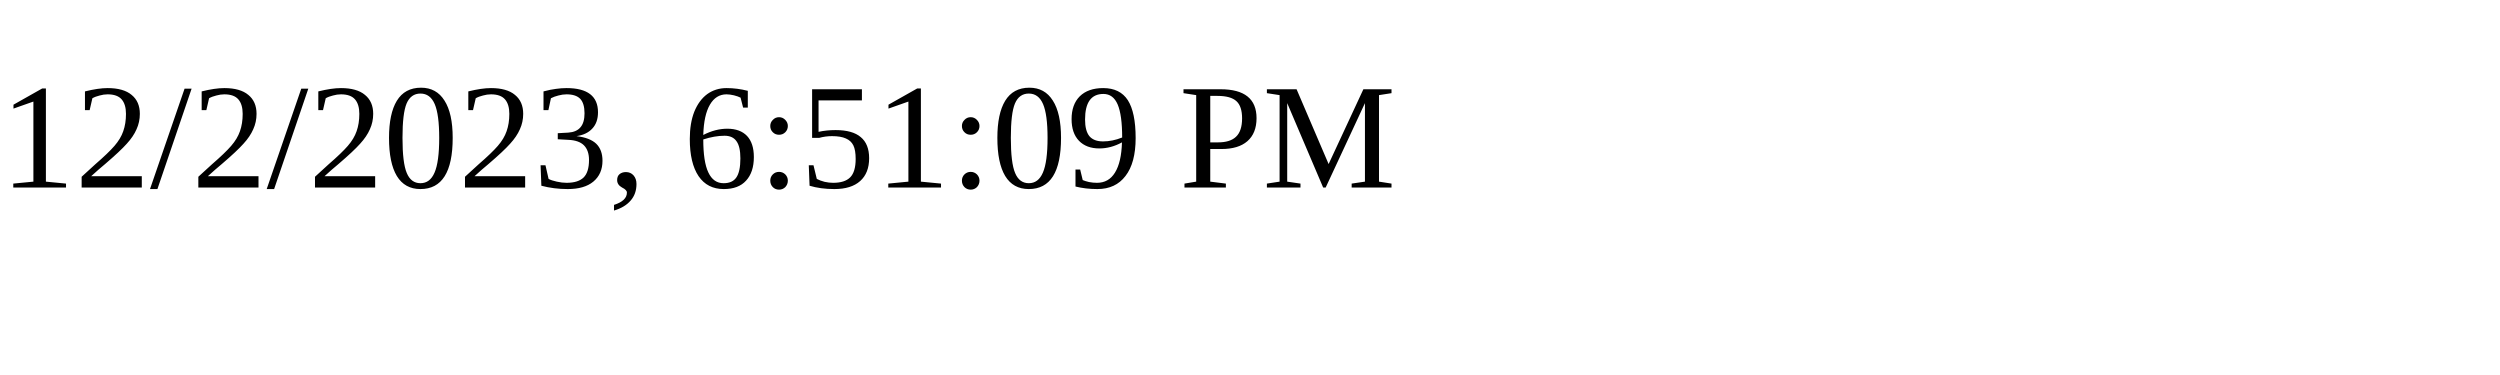
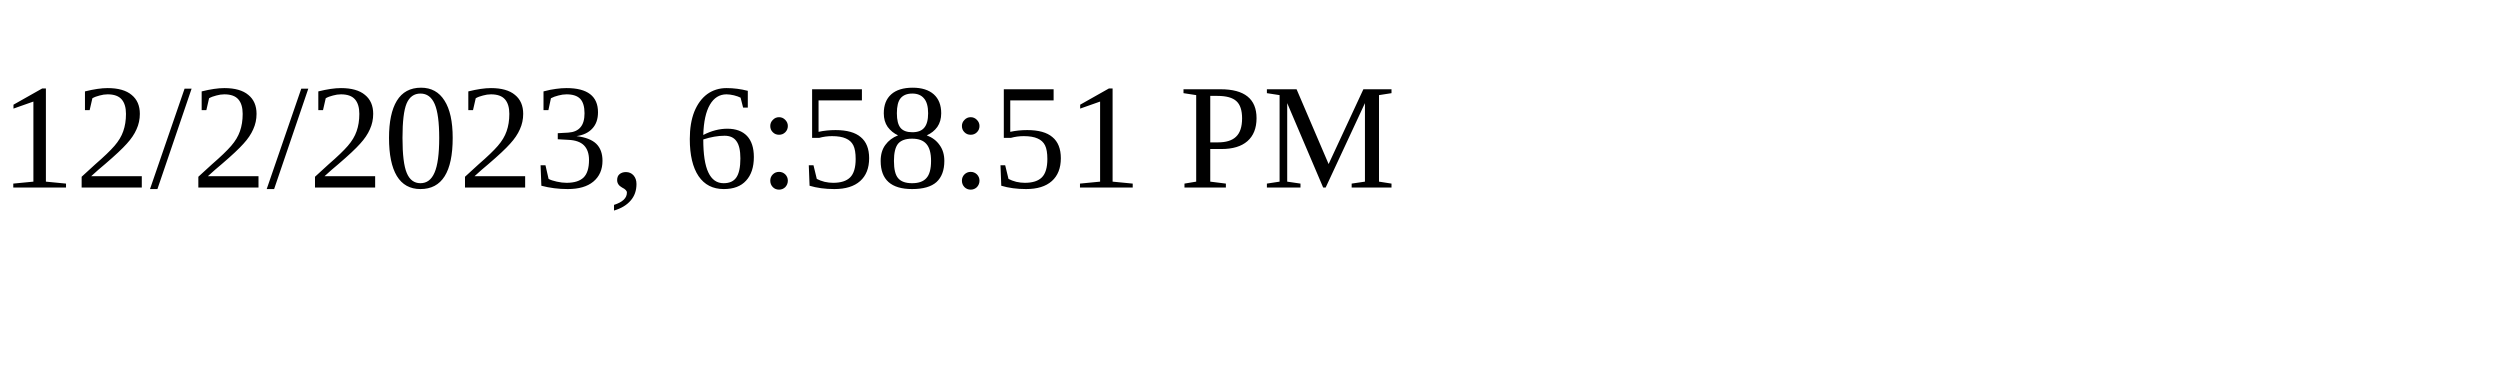
<svg xmlns="http://www.w3.org/2000/svg" height="30" width="200">
-   <text x="0" y="15">12/2/2023, 6:51:09 PM</text>
+   <text x="0" y="15">12/2/2023, 6:58:51 PM</text>
</svg>
